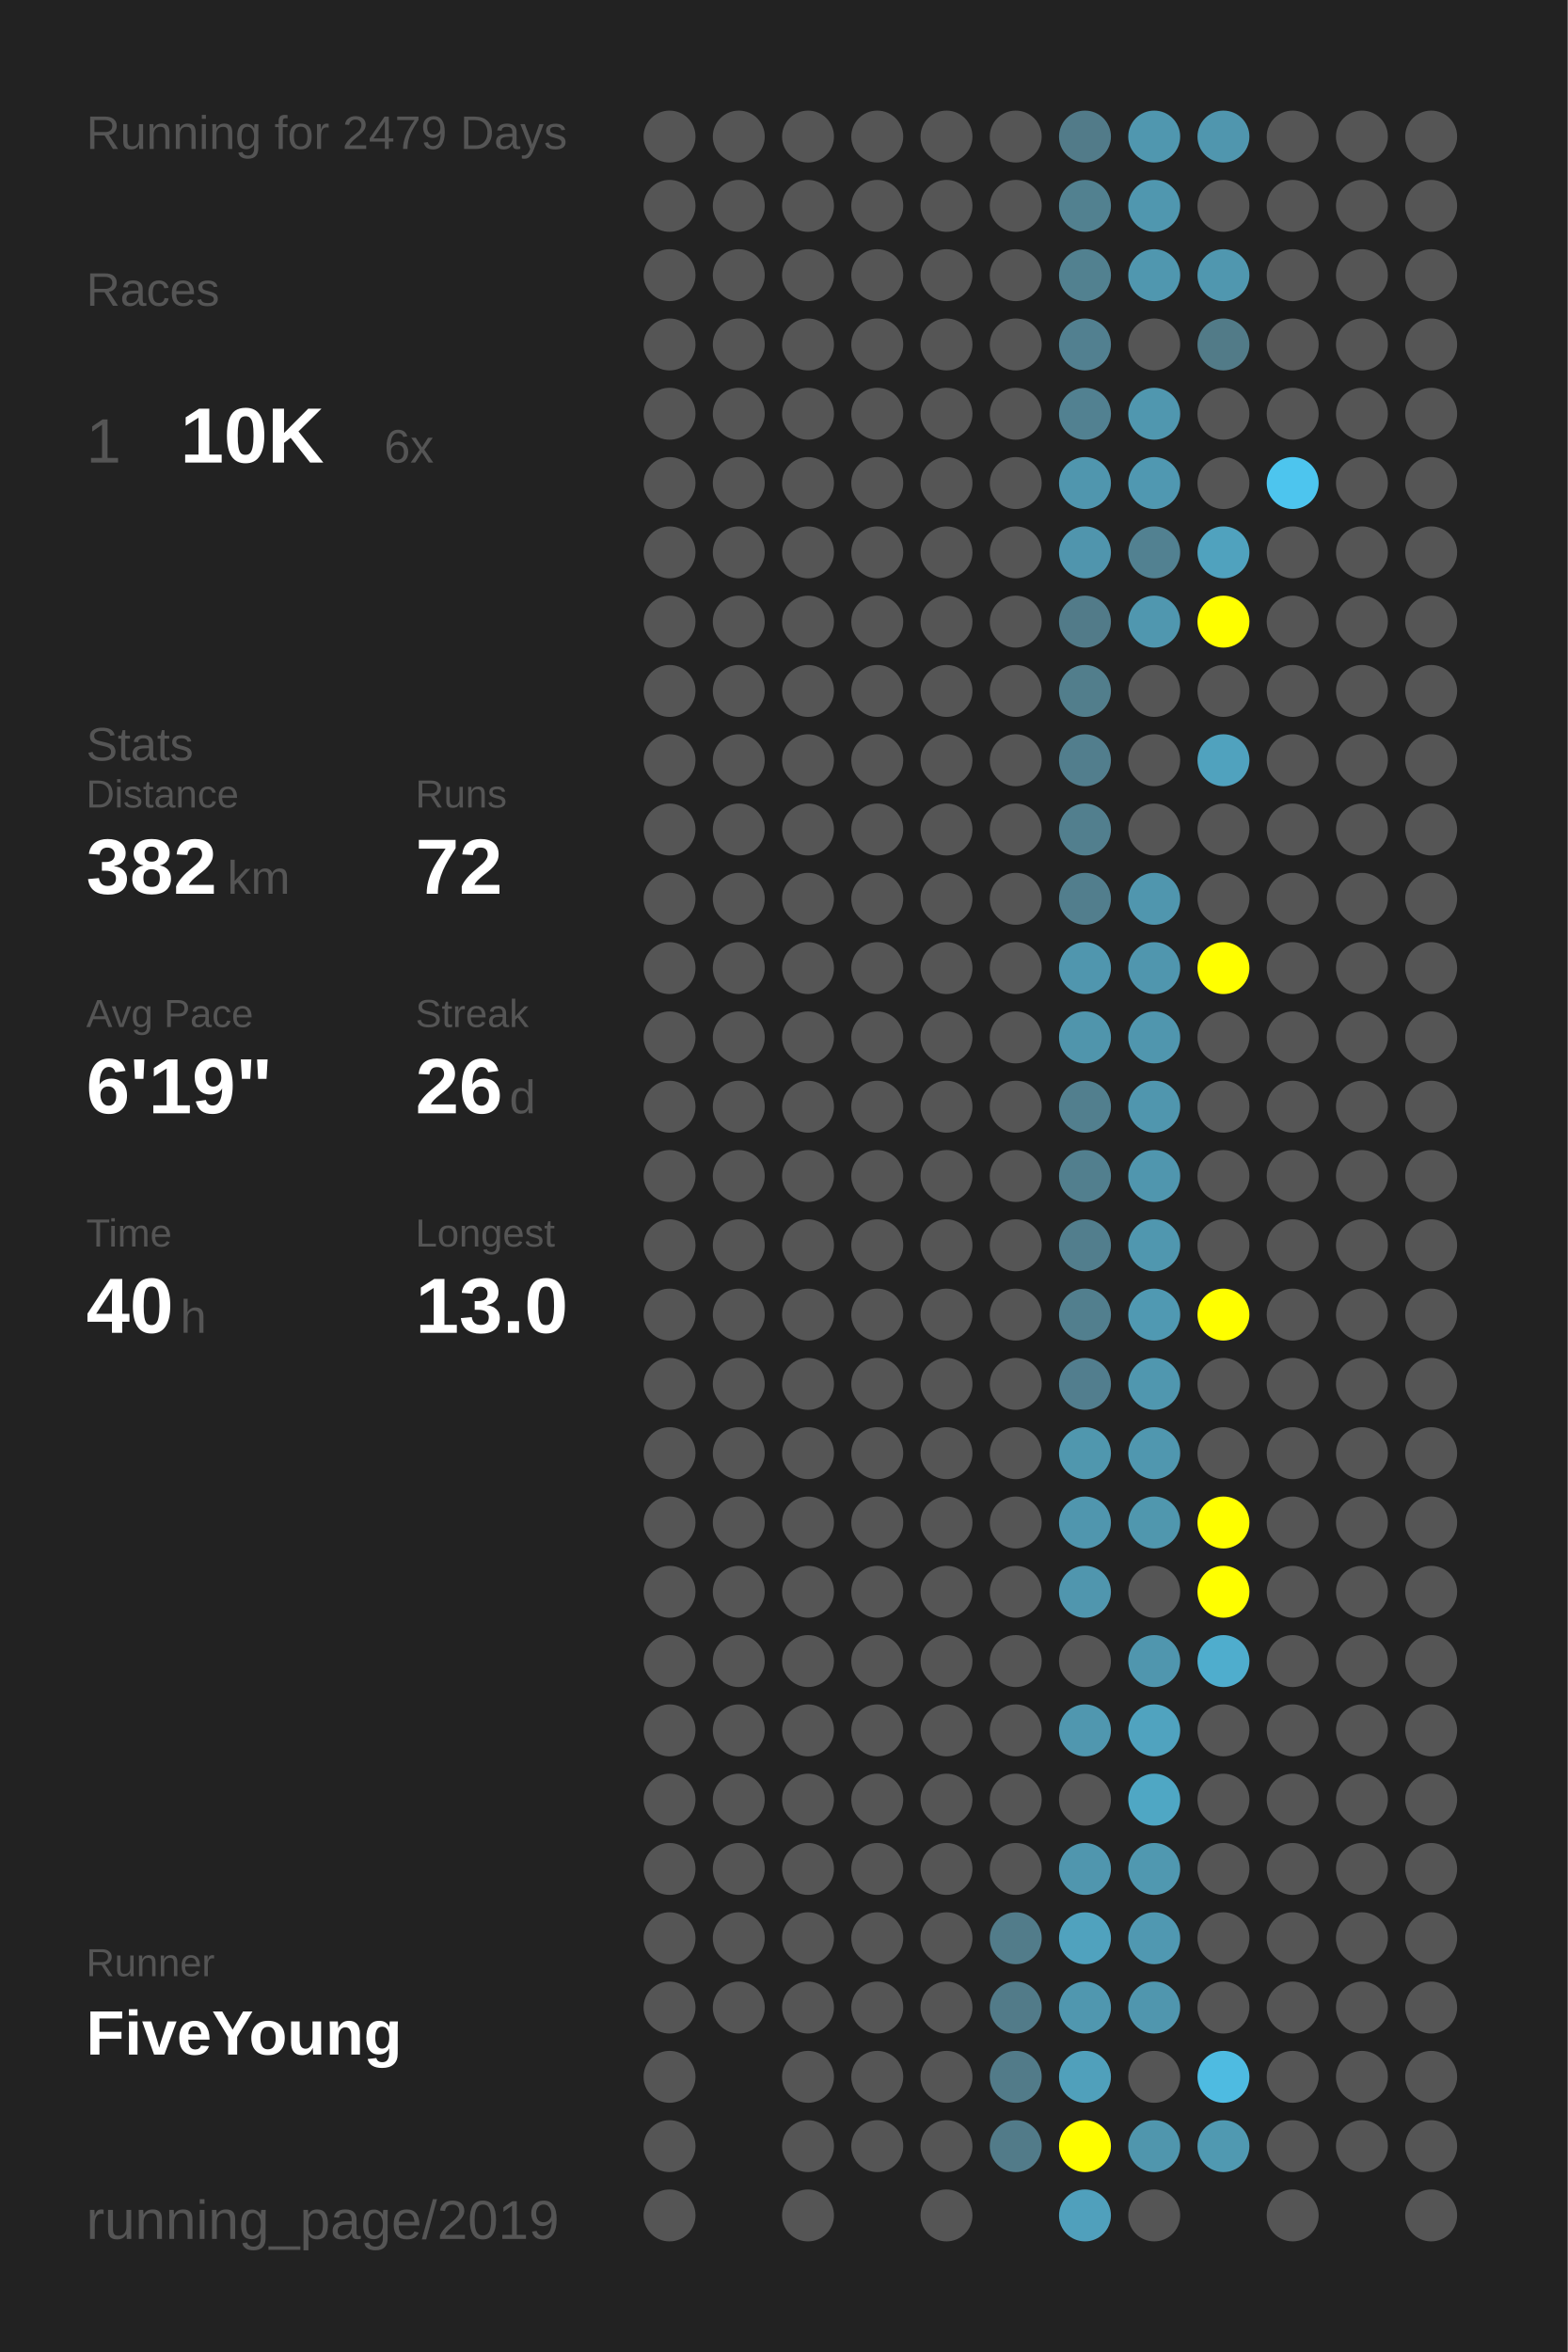
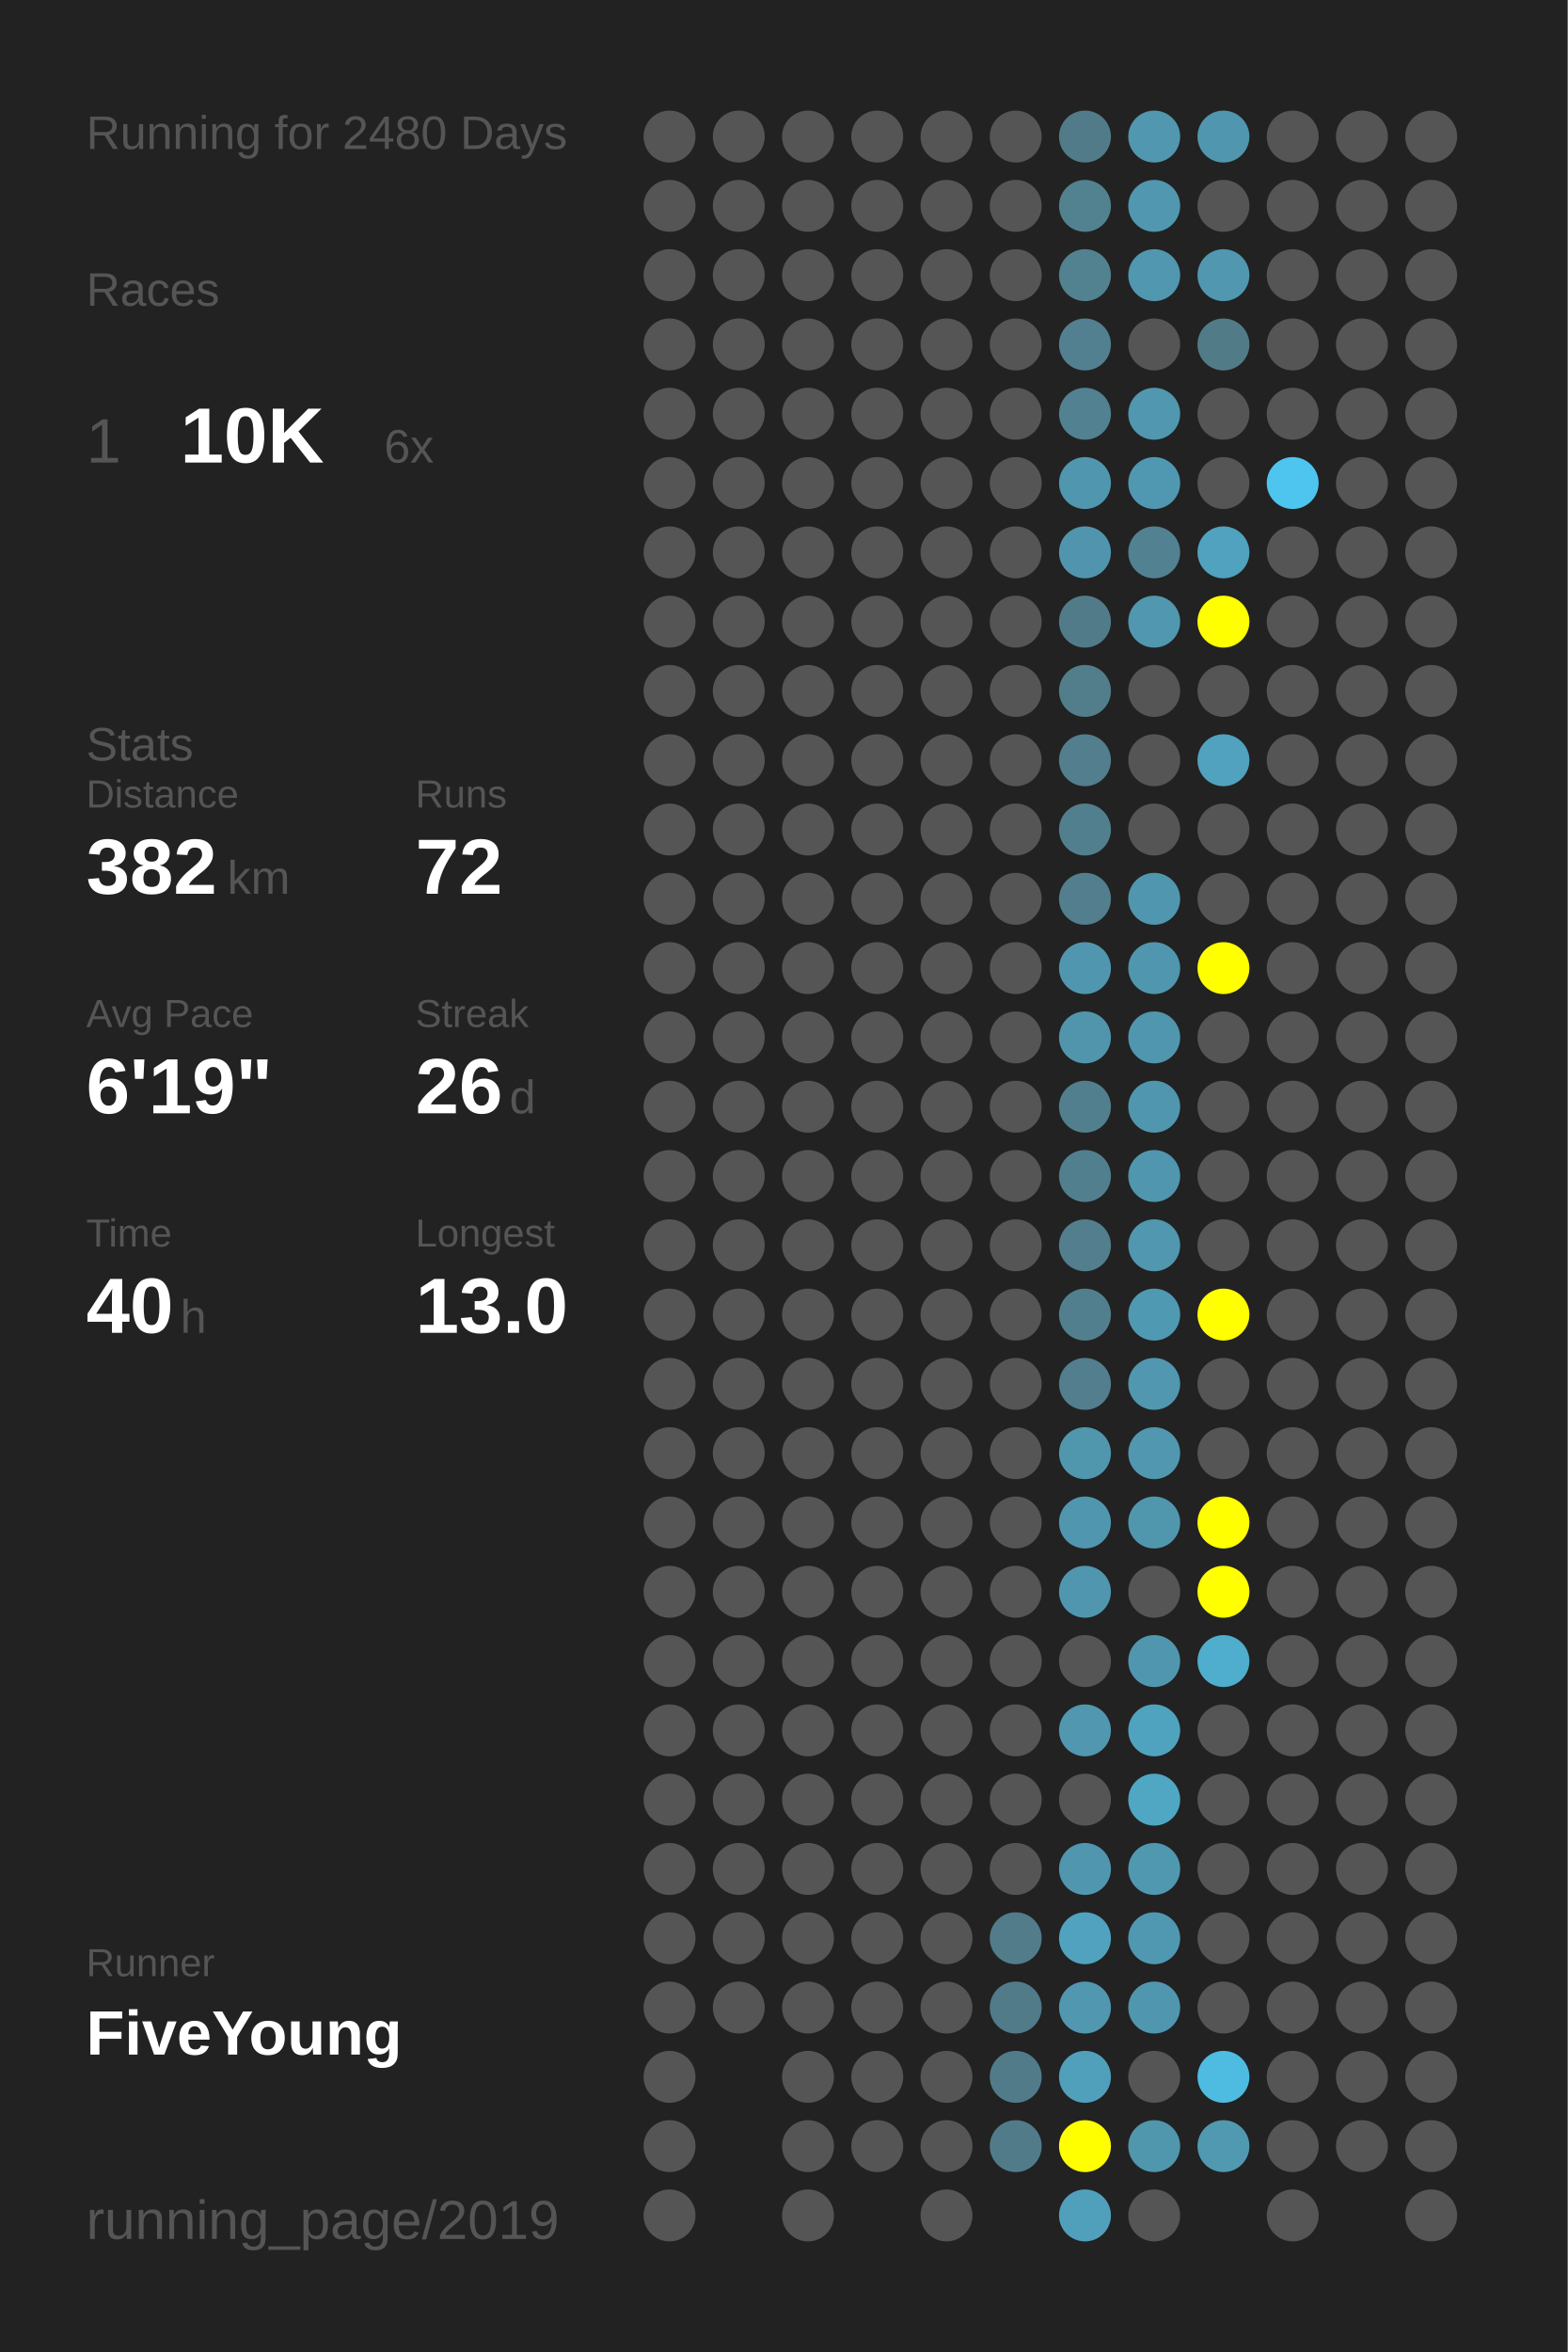
<svg xmlns="http://www.w3.org/2000/svg" baseProfile="full" height="300mm" version="1.1" viewBox="0,0,200,300" width="200mm">
  <defs />
  <rect fill="#222222" height="300" width="200" x="0" y="0" />
-   <text fill="#555555" style="font-size:6px; font-family:Arial;" x="11" y="19">Running for 2479 Days</text>
+   <text fill="#555555" style="font-size:6px; font-family:Arial;" x="11" y="19">Running for 2480 Days</text>
  <text fill="#555555" style="font-size:6px; font-family:Arial;" x="11" y="39">Races</text>
  <text fill="#555555" style="font-size:8px; font-family:Arial;" x="11" y="59">1</text>
  <text fill="#FFFFFF" style="font-size:10px; font-family:Arial; font-weight:bold;" x="23" y="59">10K</text>
  <text fill="#555555" style="font-size:6px; font-family:Arial;" x="49" y="59">6x</text>
  <text fill="#555555" style="font-size:6px; font-family:Arial;" x="11" y="97">Stats</text>
  <text fill="#555555" style="font-size:5px; font-family:Arial;" x="11" y="103">Distance</text>
  <text fill="#FFFFFF" style="font-size:10px; font-family:Arial; font-weight:bold;" x="11" y="114">382</text>
  <text fill="#555555" style="font-size:6px; font-family:Arial;" x="29" y="114">km</text>
  <text fill="#555555" style="font-size:5px; font-family:Arial;" x="53" y="103">Runs</text>
  <text fill="#FFFFFF" style="font-size:10px; font-family:Arial; font-weight:bold;" x="53" y="114">72</text>
  <text fill="#555555" style="font-size:5px; font-family:Arial;" x="11" y="131">Avg Pace</text>
  <text fill="#FFFFFF" style="font-size:10px; font-family:Arial; font-weight:bold;" x="11" y="142">6'19"</text>
  <text fill="#555555" style="font-size:5px; font-family:Arial;" x="53" y="131">Streak</text>
  <text fill="#FFFFFF" style="font-size:10px; font-family:Arial; font-weight:bold;" x="53" y="142">26</text>
  <text fill="#555555" style="font-size:6px; font-family:Arial;" x="65" y="142">d</text>
  <text fill="#555555" style="font-size:5px; font-family:Arial;" x="11" y="159">Time</text>
  <text fill="#FFFFFF" style="font-size:10px; font-family:Arial; font-weight:bold;" x="11" y="170">40</text>
  <text fill="#555555" style="font-size:6px; font-family:Arial;" x="23" y="170">h</text>
  <text fill="#555555" style="font-size:5px; font-family:Arial;" x="53" y="159">Longest</text>
  <text fill="#FFFFFF" style="font-size:10px; font-family:Arial; font-weight:bold;" x="53" y="170">13.0</text>
  <text fill="#555555" style="font-size:5px; font-family:Arial;" x="11" y="252.065">Runner</text>
  <text fill="#FFFFFF" style="font-size:8px; font-family:Arial; font-weight:bold;" x="11" y="262.065">FiveYoung</text>
  <text fill="#555555" style="font-size:7px; font-family:Arial;" x="11" y="285.581">running_page/2019</text>
  <circle cx="85.417" cy="17.419" fill="#555555" r="3.312" />
  <circle cx="85.417" cy="26.258" fill="#555555" r="3.312" />
  <circle cx="85.417" cy="35.097" fill="#555555" r="3.312" />
  <circle cx="85.417" cy="43.935" fill="#555555" r="3.312" />
  <circle cx="85.417" cy="52.774" fill="#555555" r="3.312" />
  <circle cx="85.417" cy="61.613" fill="#555555" r="3.312" />
  <circle cx="85.417" cy="70.452" fill="#555555" r="3.312" />
  <circle cx="85.417" cy="79.29" fill="#555555" r="3.312" />
  <circle cx="85.417" cy="88.129" fill="#555555" r="3.312" />
  <circle cx="85.417" cy="96.968" fill="#555555" r="3.312" />
  <circle cx="85.417" cy="105.806" fill="#555555" r="3.312" />
  <circle cx="85.417" cy="114.645" fill="#555555" r="3.312" />
  <circle cx="85.417" cy="123.484" fill="#555555" r="3.312" />
  <circle cx="85.417" cy="132.323" fill="#555555" r="3.312" />
  <circle cx="85.417" cy="141.161" fill="#555555" r="3.312" />
  <circle cx="85.417" cy="150" fill="#555555" r="3.312" />
  <circle cx="85.417" cy="158.839" fill="#555555" r="3.312" />
  <circle cx="85.417" cy="167.677" fill="#555555" r="3.312" />
  <circle cx="85.417" cy="176.516" fill="#555555" r="3.312" />
  <circle cx="85.417" cy="185.355" fill="#555555" r="3.312" />
  <circle cx="85.417" cy="194.194" fill="#555555" r="3.312" />
  <circle cx="85.417" cy="203.032" fill="#555555" r="3.312" />
  <circle cx="85.417" cy="211.871" fill="#555555" r="3.312" />
  <circle cx="85.417" cy="220.71" fill="#555555" r="3.312" />
  <circle cx="85.417" cy="229.548" fill="#555555" r="3.312" />
  <circle cx="85.417" cy="238.387" fill="#555555" r="3.312" />
  <circle cx="85.417" cy="247.226" fill="#555555" r="3.312" />
  <circle cx="85.417" cy="256.065" fill="#555555" r="3.312" />
  <circle cx="85.417" cy="264.903" fill="#555555" r="3.312" />
  <circle cx="85.417" cy="273.742" fill="#555555" r="3.312" />
  <circle cx="85.417" cy="282.581" fill="#555555" r="3.312" />
  <circle cx="94.25" cy="17.419" fill="#555555" r="3.312" />
  <circle cx="94.25" cy="26.258" fill="#555555" r="3.312" />
  <circle cx="94.25" cy="35.097" fill="#555555" r="3.312" />
  <circle cx="94.25" cy="43.935" fill="#555555" r="3.312" />
  <circle cx="94.25" cy="52.774" fill="#555555" r="3.312" />
  <circle cx="94.25" cy="61.613" fill="#555555" r="3.312" />
  <circle cx="94.25" cy="70.452" fill="#555555" r="3.312" />
  <circle cx="94.25" cy="79.29" fill="#555555" r="3.312" />
  <circle cx="94.25" cy="88.129" fill="#555555" r="3.312" />
  <circle cx="94.25" cy="96.968" fill="#555555" r="3.312" />
  <circle cx="94.25" cy="105.806" fill="#555555" r="3.312" />
  <circle cx="94.25" cy="114.645" fill="#555555" r="3.312" />
  <circle cx="94.25" cy="123.484" fill="#555555" r="3.312" />
  <circle cx="94.25" cy="132.323" fill="#555555" r="3.312" />
  <circle cx="94.25" cy="141.161" fill="#555555" r="3.312" />
  <circle cx="94.25" cy="150" fill="#555555" r="3.312" />
  <circle cx="94.25" cy="158.839" fill="#555555" r="3.312" />
  <circle cx="94.25" cy="167.677" fill="#555555" r="3.312" />
  <circle cx="94.25" cy="176.516" fill="#555555" r="3.312" />
  <circle cx="94.25" cy="185.355" fill="#555555" r="3.312" />
  <circle cx="94.25" cy="194.194" fill="#555555" r="3.312" />
  <circle cx="94.25" cy="203.032" fill="#555555" r="3.312" />
  <circle cx="94.25" cy="211.871" fill="#555555" r="3.312" />
  <circle cx="94.25" cy="220.71" fill="#555555" r="3.312" />
  <circle cx="94.25" cy="229.548" fill="#555555" r="3.312" />
  <circle cx="94.25" cy="238.387" fill="#555555" r="3.312" />
  <circle cx="94.25" cy="247.226" fill="#555555" r="3.312" />
  <circle cx="94.25" cy="256.065" fill="#555555" r="3.312" />
  <circle cx="103.083" cy="17.419" fill="#555555" r="3.312" />
  <circle cx="103.083" cy="26.258" fill="#555555" r="3.312" />
  <circle cx="103.083" cy="35.097" fill="#555555" r="3.312" />
  <circle cx="103.083" cy="43.935" fill="#555555" r="3.312" />
  <circle cx="103.083" cy="52.774" fill="#555555" r="3.312" />
  <circle cx="103.083" cy="61.613" fill="#555555" r="3.312" />
  <circle cx="103.083" cy="70.452" fill="#555555" r="3.312" />
  <circle cx="103.083" cy="79.29" fill="#555555" r="3.312" />
  <circle cx="103.083" cy="88.129" fill="#555555" r="3.312" />
  <circle cx="103.083" cy="96.968" fill="#555555" r="3.312" />
  <circle cx="103.083" cy="105.806" fill="#555555" r="3.312" />
  <circle cx="103.083" cy="114.645" fill="#555555" r="3.312" />
  <circle cx="103.083" cy="123.484" fill="#555555" r="3.312" />
  <circle cx="103.083" cy="132.323" fill="#555555" r="3.312" />
  <circle cx="103.083" cy="141.161" fill="#555555" r="3.312" />
  <circle cx="103.083" cy="150" fill="#555555" r="3.312" />
  <circle cx="103.083" cy="158.839" fill="#555555" r="3.312" />
  <circle cx="103.083" cy="167.677" fill="#555555" r="3.312" />
  <circle cx="103.083" cy="176.516" fill="#555555" r="3.312" />
  <circle cx="103.083" cy="185.355" fill="#555555" r="3.312" />
  <circle cx="103.083" cy="194.194" fill="#555555" r="3.312" />
  <circle cx="103.083" cy="203.032" fill="#555555" r="3.312" />
  <circle cx="103.083" cy="211.871" fill="#555555" r="3.312" />
  <circle cx="103.083" cy="220.71" fill="#555555" r="3.312" />
  <circle cx="103.083" cy="229.548" fill="#555555" r="3.312" />
  <circle cx="103.083" cy="238.387" fill="#555555" r="3.312" />
  <circle cx="103.083" cy="247.226" fill="#555555" r="3.312" />
  <circle cx="103.083" cy="256.065" fill="#555555" r="3.312" />
  <circle cx="103.083" cy="264.903" fill="#555555" r="3.312" />
  <circle cx="103.083" cy="273.742" fill="#555555" r="3.312" />
  <circle cx="103.083" cy="282.581" fill="#555555" r="3.312" />
  <circle cx="111.917" cy="17.419" fill="#555555" r="3.312" />
  <circle cx="111.917" cy="26.258" fill="#555555" r="3.312" />
  <circle cx="111.917" cy="35.097" fill="#555555" r="3.312" />
  <circle cx="111.917" cy="43.935" fill="#555555" r="3.312" />
  <circle cx="111.917" cy="52.774" fill="#555555" r="3.312" />
  <circle cx="111.917" cy="61.613" fill="#555555" r="3.312" />
  <circle cx="111.917" cy="70.452" fill="#555555" r="3.312" />
  <circle cx="111.917" cy="79.29" fill="#555555" r="3.312" />
  <circle cx="111.917" cy="88.129" fill="#555555" r="3.312" />
  <circle cx="111.917" cy="96.968" fill="#555555" r="3.312" />
  <circle cx="111.917" cy="105.806" fill="#555555" r="3.312" />
  <circle cx="111.917" cy="114.645" fill="#555555" r="3.312" />
  <circle cx="111.917" cy="123.484" fill="#555555" r="3.312" />
  <circle cx="111.917" cy="132.323" fill="#555555" r="3.312" />
  <circle cx="111.917" cy="141.161" fill="#555555" r="3.312" />
  <circle cx="111.917" cy="150" fill="#555555" r="3.312" />
  <circle cx="111.917" cy="158.839" fill="#555555" r="3.312" />
  <circle cx="111.917" cy="167.677" fill="#555555" r="3.312" />
  <circle cx="111.917" cy="176.516" fill="#555555" r="3.312" />
  <circle cx="111.917" cy="185.355" fill="#555555" r="3.312" />
  <circle cx="111.917" cy="194.194" fill="#555555" r="3.312" />
  <circle cx="111.917" cy="203.032" fill="#555555" r="3.312" />
  <circle cx="111.917" cy="211.871" fill="#555555" r="3.312" />
  <circle cx="111.917" cy="220.71" fill="#555555" r="3.312" />
  <circle cx="111.917" cy="229.548" fill="#555555" r="3.312" />
  <circle cx="111.917" cy="238.387" fill="#555555" r="3.312" />
  <circle cx="111.917" cy="247.226" fill="#555555" r="3.312" />
  <circle cx="111.917" cy="256.065" fill="#555555" r="3.312" />
  <circle cx="111.917" cy="264.903" fill="#555555" r="3.312" />
  <circle cx="111.917" cy="273.742" fill="#555555" r="3.312" />
  <circle cx="120.75" cy="17.419" fill="#555555" r="3.312" />
  <circle cx="120.75" cy="26.258" fill="#555555" r="3.312" />
  <circle cx="120.75" cy="35.097" fill="#555555" r="3.312" />
  <circle cx="120.75" cy="43.935" fill="#555555" r="3.312" />
  <circle cx="120.75" cy="52.774" fill="#555555" r="3.312" />
  <circle cx="120.75" cy="61.613" fill="#555555" r="3.312" />
  <circle cx="120.75" cy="70.452" fill="#555555" r="3.312" />
  <circle cx="120.75" cy="79.29" fill="#555555" r="3.312" />
  <circle cx="120.75" cy="88.129" fill="#555555" r="3.312" />
  <circle cx="120.75" cy="96.968" fill="#555555" r="3.312" />
  <circle cx="120.75" cy="105.806" fill="#555555" r="3.312" />
  <circle cx="120.75" cy="114.645" fill="#555555" r="3.312" />
  <circle cx="120.75" cy="123.484" fill="#555555" r="3.312" />
  <circle cx="120.75" cy="132.323" fill="#555555" r="3.312" />
  <circle cx="120.75" cy="141.161" fill="#555555" r="3.312" />
  <circle cx="120.75" cy="150" fill="#555555" r="3.312" />
  <circle cx="120.75" cy="158.839" fill="#555555" r="3.312" />
  <circle cx="120.75" cy="167.677" fill="#555555" r="3.312" />
  <circle cx="120.75" cy="176.516" fill="#555555" r="3.312" />
  <circle cx="120.75" cy="185.355" fill="#555555" r="3.312" />
  <circle cx="120.75" cy="194.194" fill="#555555" r="3.312" />
  <circle cx="120.75" cy="203.032" fill="#555555" r="3.312" />
  <circle cx="120.75" cy="211.871" fill="#555555" r="3.312" />
  <circle cx="120.75" cy="220.71" fill="#555555" r="3.312" />
  <circle cx="120.75" cy="229.548" fill="#555555" r="3.312" />
  <circle cx="120.75" cy="238.387" fill="#555555" r="3.312" />
  <circle cx="120.75" cy="247.226" fill="#555555" r="3.312" />
  <circle cx="120.75" cy="256.065" fill="#555555" r="3.312" />
  <circle cx="120.75" cy="264.903" fill="#555555" r="3.312" />
  <circle cx="120.75" cy="273.742" fill="#555555" r="3.312" />
  <circle cx="120.75" cy="282.581" fill="#555555" r="3.312" />
  <circle cx="129.583" cy="17.419" fill="#555555" r="3.312" />
  <circle cx="129.583" cy="26.258" fill="#555555" r="3.312" />
  <circle cx="129.583" cy="35.097" fill="#555555" r="3.312" />
  <circle cx="129.583" cy="43.935" fill="#555555" r="3.312" />
  <circle cx="129.583" cy="52.774" fill="#555555" r="3.312" />
  <circle cx="129.583" cy="61.613" fill="#555555" r="3.312" />
  <circle cx="129.583" cy="70.452" fill="#555555" r="3.312" />
  <circle cx="129.583" cy="79.29" fill="#555555" r="3.312" />
  <circle cx="129.583" cy="88.129" fill="#555555" r="3.312" />
  <circle cx="129.583" cy="96.968" fill="#555555" r="3.312" />
  <circle cx="129.583" cy="105.806" fill="#555555" r="3.312" />
  <circle cx="129.583" cy="114.645" fill="#555555" r="3.312" />
  <circle cx="129.583" cy="123.484" fill="#555555" r="3.312" />
  <circle cx="129.583" cy="132.323" fill="#555555" r="3.312" />
  <circle cx="129.583" cy="141.161" fill="#555555" r="3.312" />
  <circle cx="129.583" cy="150" fill="#555555" r="3.312" />
  <circle cx="129.583" cy="158.839" fill="#555555" r="3.312" />
  <circle cx="129.583" cy="167.677" fill="#555555" r="3.312" />
  <circle cx="129.583" cy="176.516" fill="#555555" r="3.312" />
  <circle cx="129.583" cy="185.355" fill="#555555" r="3.312" />
  <circle cx="129.583" cy="194.194" fill="#555555" r="3.312" />
  <circle cx="129.583" cy="203.032" fill="#555555" r="3.312" />
  <circle cx="129.583" cy="211.871" fill="#555555" r="3.312" />
  <circle cx="129.583" cy="220.71" fill="#555555" r="3.312" />
  <circle cx="129.583" cy="229.548" fill="#555555" r="3.312" />
  <circle cx="129.583" cy="238.387" fill="#555555" r="3.312" />
  <circle cx="129.583" cy="247.226" fill="#527c8a" r="3.312" />
  <circle cx="129.583" cy="256.065" fill="#527b89" r="3.312" />
  <circle cx="129.583" cy="264.903" fill="#527b89" r="3.312" />
  <circle cx="129.583" cy="273.742" fill="#527b89" r="3.312" />
  <circle cx="138.417" cy="17.419" fill="#527b89" r="3.312" />
  <circle cx="138.417" cy="26.258" fill="#528190" r="3.312" />
  <circle cx="138.417" cy="35.097" fill="#528190" r="3.312" />
  <circle cx="138.417" cy="43.935" fill="#528090" r="3.312" />
  <circle cx="138.417" cy="52.774" fill="#528191" r="3.312" />
  <circle cx="138.417" cy="61.613" fill="#5096ae" r="3.312" />
  <circle cx="138.417" cy="70.452" fill="#5095ad" r="3.312" />
  <circle cx="138.417" cy="79.29" fill="#527b89" r="3.312" />
  <circle cx="138.417" cy="88.129" fill="#527e8c" r="3.312" />
  <circle cx="138.417" cy="96.968" fill="#527e8d" r="3.312" />
  <circle cx="138.417" cy="105.806" fill="#527f8e" r="3.312" />
  <circle cx="138.417" cy="114.645" fill="#527e8d" r="3.312" />
  <circle cx="138.417" cy="123.484" fill="#5096ae" r="3.312" />
  <circle cx="138.417" cy="132.323" fill="#5095ac" r="3.312" />
  <circle cx="138.417" cy="141.161" fill="#527f8e" r="3.312" />
  <circle cx="138.417" cy="150" fill="#527f8e" r="3.312" />
  <circle cx="138.417" cy="158.839" fill="#527e8d" r="3.312" />
  <circle cx="138.417" cy="167.677" fill="#527f8e" r="3.312" />
  <circle cx="138.417" cy="176.516" fill="#527e8e" r="3.312" />
  <circle cx="138.417" cy="185.355" fill="#5097ae" r="3.312" />
  <circle cx="138.417" cy="194.194" fill="#5096ae" r="3.312" />
  <circle cx="138.417" cy="203.032" fill="#5096ae" r="3.312" />
  <circle cx="138.417" cy="211.871" fill="#555555" r="3.312" />
  <circle cx="138.417" cy="220.71" fill="#5097af" r="3.312" />
  <circle cx="138.417" cy="229.548" fill="#555555" r="3.312" />
  <circle cx="138.417" cy="238.387" fill="#5096ae" r="3.312" />
  <circle cx="138.417" cy="247.226" fill="#50a2be" r="3.312" />
  <circle cx="138.417" cy="256.065" fill="#5097af" r="3.312" />
  <circle cx="138.417" cy="264.903" fill="#50a0bb" r="3.312" />
  <circle cx="138.417" cy="273.742" fill="#FFFF00" r="3.312" />
  <circle cx="138.417" cy="282.581" fill="#50a0bc" r="3.312" />
  <circle cx="147.25" cy="17.419" fill="#5097af" r="3.312" />
  <circle cx="147.25" cy="26.258" fill="#5097af" r="3.312" />
  <circle cx="147.25" cy="35.097" fill="#5097af" r="3.312" />
  <circle cx="147.25" cy="43.935" fill="#555555" r="3.312" />
  <circle cx="147.25" cy="52.774" fill="#5097af" r="3.312" />
  <circle cx="147.25" cy="61.613" fill="#5098b1" r="3.312" />
  <circle cx="147.25" cy="70.452" fill="#528191" r="3.312" />
  <circle cx="147.25" cy="79.29" fill="#5097af" r="3.312" />
  <circle cx="147.25" cy="88.129" fill="#555555" r="3.312" />
  <circle cx="147.25" cy="96.968" fill="#555555" r="3.312" />
  <circle cx="147.25" cy="105.806" fill="#555555" r="3.312" />
  <circle cx="147.25" cy="114.645" fill="#5096ae" r="3.312" />
  <circle cx="147.25" cy="123.484" fill="#5096ae" r="3.312" />
  <circle cx="147.25" cy="132.323" fill="#5096ae" r="3.312" />
  <circle cx="147.25" cy="141.161" fill="#5096ae" r="3.312" />
  <circle cx="147.25" cy="150" fill="#5096ae" r="3.312" />
  <circle cx="147.25" cy="158.839" fill="#5097af" r="3.312" />
  <circle cx="147.25" cy="167.677" fill="#5099b2" r="3.312" />
  <circle cx="147.25" cy="176.516" fill="#5097af" r="3.312" />
  <circle cx="147.25" cy="185.355" fill="#5097af" r="3.312" />
  <circle cx="147.25" cy="194.194" fill="#5097ae" r="3.312" />
  <circle cx="147.25" cy="203.032" fill="#555555" r="3.312" />
  <circle cx="147.25" cy="211.871" fill="#5096ae" r="3.312" />
  <circle cx="147.25" cy="220.71" fill="#50a3bf" r="3.312" />
  <circle cx="147.25" cy="229.548" fill="#4fa7c4" r="3.312" />
  <circle cx="147.25" cy="238.387" fill="#5098b0" r="3.312" />
  <circle cx="147.25" cy="247.226" fill="#5098b1" r="3.312" />
  <circle cx="147.25" cy="256.065" fill="#5096ae" r="3.312" />
  <circle cx="147.25" cy="264.903" fill="#555555" r="3.312" />
  <circle cx="147.25" cy="273.742" fill="#5096ad" r="3.312" />
  <circle cx="147.25" cy="282.581" fill="#555555" r="3.312" />
  <circle cx="156.083" cy="17.419" fill="#5096ae" r="3.312" />
  <circle cx="156.083" cy="26.258" fill="#555555" r="3.312" />
  <circle cx="156.083" cy="35.097" fill="#5097af" r="3.312" />
  <circle cx="156.083" cy="43.935" fill="#527b88" r="3.312" />
  <circle cx="156.083" cy="52.774" fill="#555555" r="3.312" />
  <circle cx="156.083" cy="61.613" fill="#555555" r="3.312" />
  <circle cx="156.083" cy="70.452" fill="#50a2be" r="3.312" />
  <circle cx="156.083" cy="79.29" fill="#FFFF00" r="3.312" />
  <circle cx="156.083" cy="88.129" fill="#555555" r="3.312" />
  <circle cx="156.083" cy="96.968" fill="#50a2be" r="3.312" />
  <circle cx="156.083" cy="105.806" fill="#555555" r="3.312" />
  <circle cx="156.083" cy="114.645" fill="#555555" r="3.312" />
  <circle cx="156.083" cy="123.484" fill="#FFFF00" r="3.312" />
  <circle cx="156.083" cy="132.323" fill="#555555" r="3.312" />
  <circle cx="156.083" cy="141.161" fill="#555555" r="3.312" />
  <circle cx="156.083" cy="150" fill="#555555" r="3.312" />
  <circle cx="156.083" cy="158.839" fill="#555555" r="3.312" />
  <circle cx="156.083" cy="167.677" fill="#FFFF00" r="3.312" />
  <circle cx="156.083" cy="176.516" fill="#555555" r="3.312" />
  <circle cx="156.083" cy="185.355" fill="#555555" r="3.312" />
  <circle cx="156.083" cy="194.194" fill="#FFFF00" r="3.312" />
  <circle cx="156.083" cy="203.032" fill="#FFFF00" r="3.312" />
  <circle cx="156.083" cy="211.871" fill="#4fadcd" r="3.312" />
  <circle cx="156.083" cy="220.71" fill="#555555" r="3.312" />
  <circle cx="156.083" cy="229.548" fill="#555555" r="3.312" />
  <circle cx="156.083" cy="238.387" fill="#555555" r="3.312" />
  <circle cx="156.083" cy="247.226" fill="#555555" r="3.312" />
  <circle cx="156.083" cy="256.065" fill="#555555" r="3.312" />
  <circle cx="156.083" cy="264.903" fill="#4ebbe1" r="3.312" />
  <circle cx="156.083" cy="273.742" fill="#5099b1" r="3.312" />
  <circle cx="164.917" cy="17.419" fill="#555555" r="3.312" />
  <circle cx="164.917" cy="26.258" fill="#555555" r="3.312" />
  <circle cx="164.917" cy="35.097" fill="#555555" r="3.312" />
  <circle cx="164.917" cy="43.935" fill="#555555" r="3.312" />
  <circle cx="164.917" cy="52.774" fill="#555555" r="3.312" />
  <circle cx="164.917" cy="61.613" fill="#4dc5ee" r="3.312" />
  <circle cx="164.917" cy="70.452" fill="#555555" r="3.312" />
  <circle cx="164.917" cy="79.29" fill="#555555" r="3.312" />
  <circle cx="164.917" cy="88.129" fill="#555555" r="3.312" />
  <circle cx="164.917" cy="96.968" fill="#555555" r="3.312" />
  <circle cx="164.917" cy="105.806" fill="#555555" r="3.312" />
  <circle cx="164.917" cy="114.645" fill="#555555" r="3.312" />
  <circle cx="164.917" cy="123.484" fill="#555555" r="3.312" />
  <circle cx="164.917" cy="132.323" fill="#555555" r="3.312" />
  <circle cx="164.917" cy="141.161" fill="#555555" r="3.312" />
  <circle cx="164.917" cy="150" fill="#555555" r="3.312" />
  <circle cx="164.917" cy="158.839" fill="#555555" r="3.312" />
  <circle cx="164.917" cy="167.677" fill="#555555" r="3.312" />
  <circle cx="164.917" cy="176.516" fill="#555555" r="3.312" />
  <circle cx="164.917" cy="185.355" fill="#555555" r="3.312" />
  <circle cx="164.917" cy="194.194" fill="#555555" r="3.312" />
  <circle cx="164.917" cy="203.032" fill="#555555" r="3.312" />
  <circle cx="164.917" cy="211.871" fill="#555555" r="3.312" />
  <circle cx="164.917" cy="220.71" fill="#555555" r="3.312" />
  <circle cx="164.917" cy="229.548" fill="#555555" r="3.312" />
  <circle cx="164.917" cy="238.387" fill="#555555" r="3.312" />
  <circle cx="164.917" cy="247.226" fill="#555555" r="3.312" />
  <circle cx="164.917" cy="256.065" fill="#555555" r="3.312" />
  <circle cx="164.917" cy="264.903" fill="#555555" r="3.312" />
  <circle cx="164.917" cy="273.742" fill="#555555" r="3.312" />
  <circle cx="164.917" cy="282.581" fill="#555555" r="3.312" />
  <circle cx="173.75" cy="17.419" fill="#555555" r="3.312" />
  <circle cx="173.75" cy="26.258" fill="#555555" r="3.312" />
  <circle cx="173.75" cy="35.097" fill="#555555" r="3.312" />
  <circle cx="173.75" cy="43.935" fill="#555555" r="3.312" />
  <circle cx="173.75" cy="52.774" fill="#555555" r="3.312" />
  <circle cx="173.75" cy="61.613" fill="#555555" r="3.312" />
  <circle cx="173.75" cy="70.452" fill="#555555" r="3.312" />
  <circle cx="173.75" cy="79.29" fill="#555555" r="3.312" />
  <circle cx="173.75" cy="88.129" fill="#555555" r="3.312" />
  <circle cx="173.75" cy="96.968" fill="#555555" r="3.312" />
  <circle cx="173.75" cy="105.806" fill="#555555" r="3.312" />
  <circle cx="173.75" cy="114.645" fill="#555555" r="3.312" />
  <circle cx="173.75" cy="123.484" fill="#555555" r="3.312" />
  <circle cx="173.75" cy="132.323" fill="#555555" r="3.312" />
  <circle cx="173.75" cy="141.161" fill="#555555" r="3.312" />
  <circle cx="173.75" cy="150" fill="#555555" r="3.312" />
  <circle cx="173.75" cy="158.839" fill="#555555" r="3.312" />
  <circle cx="173.75" cy="167.677" fill="#555555" r="3.312" />
  <circle cx="173.75" cy="176.516" fill="#555555" r="3.312" />
  <circle cx="173.75" cy="185.355" fill="#555555" r="3.312" />
  <circle cx="173.75" cy="194.194" fill="#555555" r="3.312" />
  <circle cx="173.75" cy="203.032" fill="#555555" r="3.312" />
  <circle cx="173.75" cy="211.871" fill="#555555" r="3.312" />
  <circle cx="173.75" cy="220.71" fill="#555555" r="3.312" />
  <circle cx="173.75" cy="229.548" fill="#555555" r="3.312" />
  <circle cx="173.75" cy="238.387" fill="#555555" r="3.312" />
  <circle cx="173.75" cy="247.226" fill="#555555" r="3.312" />
  <circle cx="173.75" cy="256.065" fill="#555555" r="3.312" />
  <circle cx="173.75" cy="264.903" fill="#555555" r="3.312" />
  <circle cx="173.75" cy="273.742" fill="#555555" r="3.312" />
  <circle cx="182.583" cy="17.419" fill="#555555" r="3.312" />
  <circle cx="182.583" cy="26.258" fill="#555555" r="3.312" />
  <circle cx="182.583" cy="35.097" fill="#555555" r="3.312" />
  <circle cx="182.583" cy="43.935" fill="#555555" r="3.312" />
  <circle cx="182.583" cy="52.774" fill="#555555" r="3.312" />
  <circle cx="182.583" cy="61.613" fill="#555555" r="3.312" />
  <circle cx="182.583" cy="70.452" fill="#555555" r="3.312" />
  <circle cx="182.583" cy="79.29" fill="#555555" r="3.312" />
  <circle cx="182.583" cy="88.129" fill="#555555" r="3.312" />
  <circle cx="182.583" cy="96.968" fill="#555555" r="3.312" />
  <circle cx="182.583" cy="105.806" fill="#555555" r="3.312" />
  <circle cx="182.583" cy="114.645" fill="#555555" r="3.312" />
  <circle cx="182.583" cy="123.484" fill="#555555" r="3.312" />
  <circle cx="182.583" cy="132.323" fill="#555555" r="3.312" />
  <circle cx="182.583" cy="141.161" fill="#555555" r="3.312" />
  <circle cx="182.583" cy="150" fill="#555555" r="3.312" />
  <circle cx="182.583" cy="158.839" fill="#555555" r="3.312" />
  <circle cx="182.583" cy="167.677" fill="#555555" r="3.312" />
  <circle cx="182.583" cy="176.516" fill="#555555" r="3.312" />
  <circle cx="182.583" cy="185.355" fill="#555555" r="3.312" />
  <circle cx="182.583" cy="194.194" fill="#555555" r="3.312" />
  <circle cx="182.583" cy="203.032" fill="#555555" r="3.312" />
  <circle cx="182.583" cy="211.871" fill="#555555" r="3.312" />
  <circle cx="182.583" cy="220.71" fill="#555555" r="3.312" />
  <circle cx="182.583" cy="229.548" fill="#555555" r="3.312" />
  <circle cx="182.583" cy="238.387" fill="#555555" r="3.312" />
  <circle cx="182.583" cy="247.226" fill="#555555" r="3.312" />
  <circle cx="182.583" cy="256.065" fill="#555555" r="3.312" />
  <circle cx="182.583" cy="264.903" fill="#555555" r="3.312" />
  <circle cx="182.583" cy="273.742" fill="#555555" r="3.312" />
  <circle cx="182.583" cy="282.581" fill="#555555" r="3.312" />
</svg>
